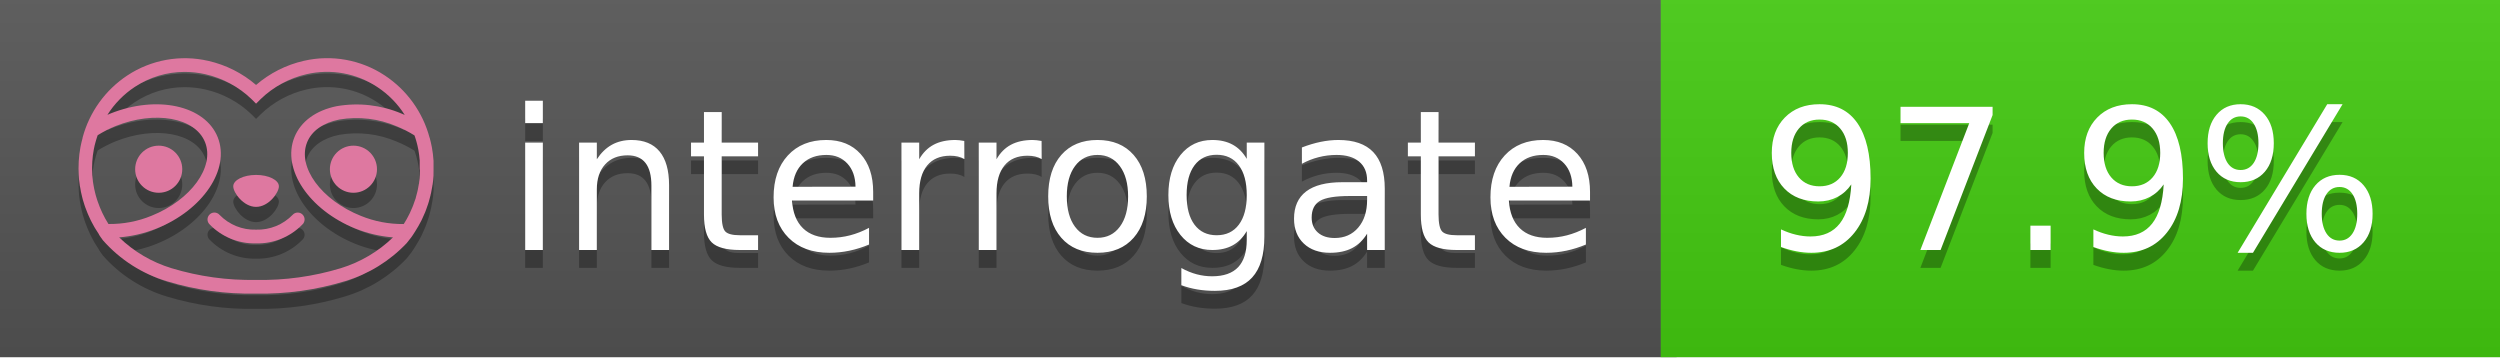
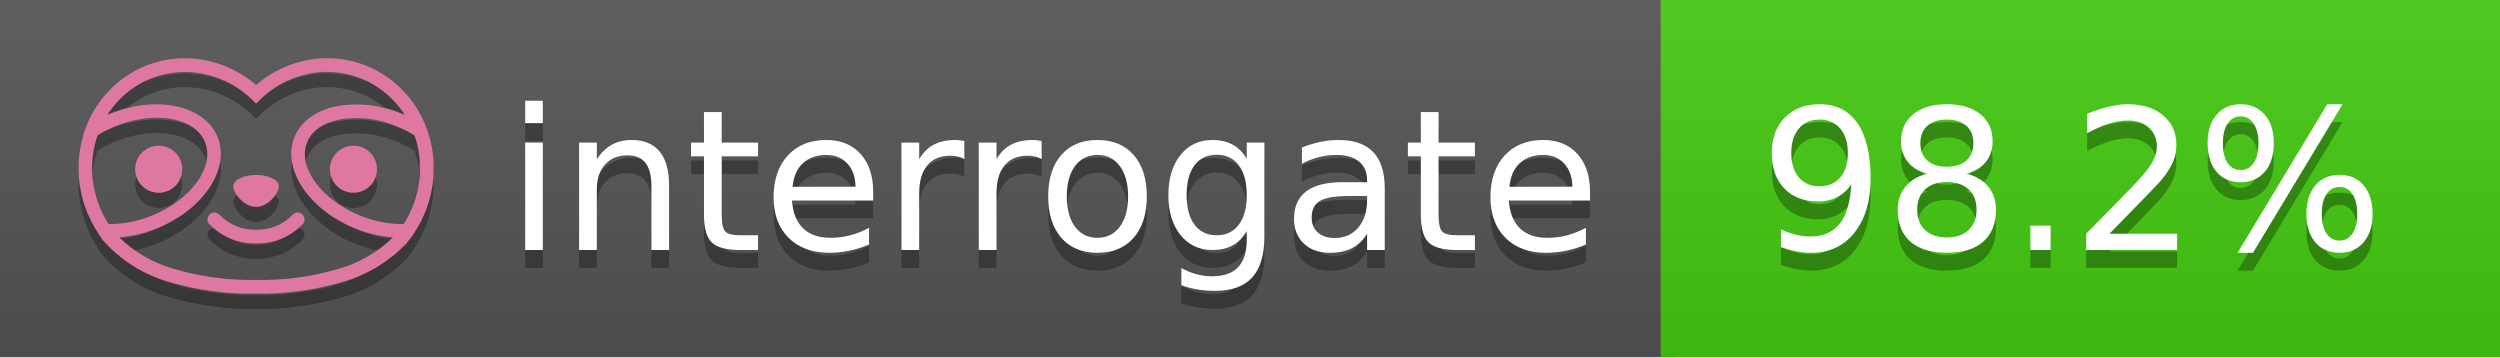
<svg xmlns="http://www.w3.org/2000/svg" width="140" height="20" viewBox="0 0 140 20" version="1.1" xml:space="preserve" style="fill-rule:evenodd;clip-rule:evenodd;stroke-linejoin:round;stroke-miterlimit:2;">
  <g transform="matrix(1,0,0,1,22,0)">
    <g id="backgrounds" transform="matrix(1.32789,0,0,1,-22.3892,0)">
      <rect x="0" y="0" width="71" height="20" style="fill:rgb(85,85,85);" />
    </g>
    <rect x="71" y="0" width="47" height="20" data-interrogate="color" style="fill:#4c1" />
    <g transform="matrix(1.19746,0,0,1,-22.3744,-4.85723e-16)">
      <rect x="0" y="0" width="118" height="20" style="fill:url(#_Linear1);" />
    </g>
  </g>
  <g fill="#fff" text-anchor="middle" font-family="DejaVu Sans,Verdana,Geneva,sans-serif" font-size="110">
    <text x="590" y="150" fill="#010101" fill-opacity=".3" transform="scale(.1)" textLength="610">interrogate</text>
    <text x="590" y="140" transform="scale(.1)" textLength="610">interrogate</text>
-     <text x="1160" y="150" fill="#010101" fill-opacity=".3" transform="scale(.1)" textLength="370" data-interrogate="result">97.9%</text>
-     <text x="1160" y="140" transform="scale(.1)" textLength="370" data-interrogate="result">97.9%</text>
+     <text x="1160" y="150" fill="#010101" fill-opacity=".3" transform="scale(.1)" textLength="370" data-interrogate="result">98.2%</text>
+     <text x="1160" y="140" transform="scale(.1)" textLength="370" data-interrogate="result">98.2%</text>
  </g>
  <g id="logo-shadow" transform="matrix(0.854876,0,0,0.854876,-6.73514,1.732)">
    <g transform="matrix(0.299012,0,0,0.299012,9.70229,-6.68582)">
      <path d="M50,64.25C52.76,64.25 55,61.13 55,59.75C55,58.37 52.76,57.25 50,57.25C47.24,57.25 45,58.37 45,59.75C45,61.13 47.24,64.25 50,64.25Z" style="fill:rgb(1,1,1);fill-opacity:0.3;fill-rule:nonzero;" />
    </g>
    <g transform="matrix(0.299012,0,0,0.299012,9.70229,-6.68582)">
      <path d="M88,49.05C86.506,43.475 83.018,38.638 78.2,35.46C72.969,32.002 66.539,30.844 60.43,32.26C56.576,33.145 52.995,34.958 50,37.54C46.998,34.958 43.411,33.149 39.55,32.27C33.441,30.853 27.011,32.011 21.78,35.47C16.97,38.652 13.489,43.489 12,49.06L12,49.13C11.82,49.79 11.66,50.46 11.53,51.13C11.146,53.207 11.021,55.323 11.16,57.43C11.16,58.03 11.26,58.63 11.34,59.23C11.34,59.51 11.43,59.79 11.48,60.07C11.53,60.35 11.58,60.68 11.64,60.98C11.7,61.28 11.8,61.69 11.89,62.05C11.98,62.41 11.99,62.47 12.05,62.68C12.16,63.07 12.28,63.46 12.41,63.84L12.58,64.34C12.72,64.74 12.88,65.14 13.04,65.53L13.23,65.98C13.403,66.373 13.583,66.767 13.77,67.16L13.99,67.59C14.19,67.97 14.39,68.35 14.61,68.73L14.87,69.15C15.1,69.52 15.33,69.89 15.58,70.26L15.58,70.32L15.99,70.93C16.14,71.14 16.29,71.36 16.45,71.57C20.206,75.83 25.086,78.95 30.53,80.57C36.839,82.48 43.41,83.385 50,83.25C56.599,83.374 63.177,82.456 69.49,80.53C74.644,78.978 79.303,76.102 83,72.19C83.34,71.78 83.65,71.35 84,70.92L84.18,70.66L84.33,70.44L84.41,70.32C84.55,70.12 84.67,69.9 84.81,69.7C85.07,69.3 85.32,68.89 85.55,68.48C85.78,68.07 86.02,67.65 86.23,67.22C86.31,67.05 86.39,66.88 86.47,66.7C86.67,66.28 86.85,65.87 87.03,65.44L87.23,64.92C87.397,64.487 87.55,64.05 87.69,63.61L87.85,63.09C87.98,62.64 88.1,62.19 88.21,61.74C88.21,61.57 88.3,61.39 88.33,61.22C88.43,60.75 88.52,60.22 88.6,59.79C88.6,59.64 88.66,59.49 88.68,59.33C88.77,58.71 88.84,58.08 88.88,57.45L88.88,54.17C88.817,53.164 88.693,52.162 88.51,51.17C88.38,50.5 88.23,49.84 88.05,49.17L88,49.05ZM85.89,56.44L85.89,57.23C85.89,57.78 85.79,58.32 85.72,58.86C85.72,59.01 85.72,59.15 85.65,59.3C85.59,59.7 85.51,60.11 85.43,60.51L85.32,60.99C85.23,61.38 85.12,61.77 85.01,62.16C85.01,62.31 84.93,62.46 84.88,62.6C84.74,63.04 84.59,63.47 84.42,63.9L84.27,64.28C84.1,64.71 83.91,65.14 83.71,65.56C83.51,65.98 83.43,66.12 83.28,66.4L83.01,66.91C82.83,67.223 82.643,67.537 82.45,67.85L82.35,68.01C79.121,68.047 75.918,67.434 72.93,66.21C64.27,62.74 59,55.52 61.18,50.11C62.18,47.6 64.7,45.82 68.26,45.11C72.489,44.395 76.835,44.908 80.78,46.59C82.141,47.144 83.453,47.813 84.7,48.59C84.76,48.76 84.82,48.93 84.88,49.1C84.94,49.27 85.05,49.63 85.12,49.9C85.28,50.5 85.44,51.1 85.55,51.73C85.691,52.507 85.792,53.292 85.85,54.08L85.85,55.89C85.85,56.12 85.91,56.25 85.91,56.45L85.89,56.44ZM17.66,68C16.668,66.435 15.869,64.756 15.28,63L15.17,62.68C15.06,62.35 14.96,62.01 14.87,61.68C14.823,61.493 14.777,61.31 14.73,61.13C14.66,60.84 14.59,60.55 14.53,60.27C14.47,59.99 14.43,59.72 14.38,59.44C14.33,59.16 14.3,59 14.27,58.78C14.2,58.27 14.15,57.78 14.11,57.23L14.11,57.03C14.008,55.236 14.122,53.437 14.45,51.67C14.56,51.06 14.71,50.46 14.88,49.87C14.96,49.59 15.04,49.32 15.13,49.05C15.22,48.78 15.24,48.72 15.3,48.55C16.548,47.774 17.859,47.105 19.22,46.55C27.86,43.09 36.65,44.67 38.82,50.08C40.99,55.49 35.73,62.74 27.09,66.2C24.101,67.431 20.893,68.043 17.66,68ZM68.57,77.68C62.554,79.508 56.287,80.376 50,80.25C43.737,80.37 37.495,79.506 31.5,77.69C27.185,76.38 23.243,74.062 20,70.93C22.815,70.706 25.58,70.055 28.2,69C38.37,64.92 44.39,56 41.6,49C38.81,42 28.27,39.72 18.1,43.8L17.43,44.09C18.973,41.648 21.019,39.561 23.43,37.97C26.671,35.824 30.473,34.68 34.36,34.68C35.884,34.681 37.404,34.852 38.89,35.19C42.694,36.049 46.191,37.935 49,40.64L50,41.64L51,40.64C53.797,37.937 57.279,36.049 61.07,35.18C66.402,33.947 72.014,34.968 76.57,38C78.98,39.588 81.026,41.671 82.57,44.11L81.9,43.82C77.409,41.921 72.464,41.355 67.66,42.19C63.08,43.12 59.79,45.54 58.39,49.02C55.6,55.97 61.62,64.94 71.79,69.02C74.414,70.07 77.182,70.714 80,70.93C76.776,74.05 72.859,76.363 68.57,77.68Z" style="fill:rgb(1,1,1);fill-opacity:0.3;fill-rule:nonzero;" />
    </g>
    <g transform="matrix(0.299012,0,0,0.299012,9.70229,-6.68582)">
      <circle cx="71.33" cy="56" r="5.16" style="fill:rgb(1,1,1);fill-opacity:0.3;" />
    </g>
    <g transform="matrix(0.299012,0,0,0.299012,9.70229,-6.68582)">
      <circle cx="28.67" cy="56" r="5.16" style="fill:rgb(1,1,1);fill-opacity:0.3;" />
    </g>
    <g transform="matrix(0.299012,0,0,0.299012,9.70229,-6.68582)">
      <path d="M58,66C55.912,68.161 53.003,69.339 50,69.24C46.997,69.339 44.088,68.161 42,66C41.714,65.677 41.302,65.491 40.87,65.491C40.042,65.491 39.361,66.172 39.361,67C39.361,67.368 39.496,67.724 39.74,68C42.403,70.804 46.134,72.35 50,72.25C53.862,72.347 57.59,70.802 60.25,68C60.495,67.725 60.63,67.369 60.63,67C60.63,66.174 59.951,65.495 59.125,65.495C58.695,65.495 58.285,65.679 58,66Z" style="fill:rgb(1,1,1);fill-opacity:0.3;fill-rule:nonzero;" />
    </g>
  </g>
  <g id="logo-pink" transform="matrix(0.854876,0,0,0.854876,-6.73514,0.877124)">
    <g transform="matrix(0.299012,0,0,0.299012,9.70229,-6.68582)">
      <path d="M50,64.25C52.76,64.25 55,61.13 55,59.75C55,58.37 52.76,57.25 50,57.25C47.24,57.25 45,58.37 45,59.75C45,61.13 47.24,64.25 50,64.25Z" style="fill:rgb(222,120,160);fill-rule:nonzero;" />
    </g>
    <g transform="matrix(0.299012,0,0,0.299012,9.70229,-6.68582)">
      <path d="M88,49.05C86.506,43.475 83.018,38.638 78.2,35.46C72.969,32.002 66.539,30.844 60.43,32.26C56.576,33.145 52.995,34.958 50,37.54C46.998,34.958 43.411,33.149 39.55,32.27C33.441,30.853 27.011,32.011 21.78,35.47C16.97,38.652 13.489,43.489 12,49.06L12,49.13C11.82,49.79 11.66,50.46 11.53,51.13C11.146,53.207 11.021,55.323 11.16,57.43C11.16,58.03 11.26,58.63 11.34,59.23C11.34,59.51 11.43,59.79 11.48,60.07C11.53,60.35 11.58,60.68 11.64,60.98C11.7,61.28 11.8,61.69 11.89,62.05C11.98,62.41 11.99,62.47 12.05,62.68C12.16,63.07 12.28,63.46 12.41,63.84L12.58,64.34C12.72,64.74 12.88,65.14 13.04,65.53L13.23,65.98C13.403,66.373 13.583,66.767 13.77,67.16L13.99,67.59C14.19,67.97 14.39,68.35 14.61,68.73L14.87,69.15C15.1,69.52 15.33,69.89 15.58,70.26L15.58,70.32L15.99,70.93C16.14,71.14 16.29,71.36 16.45,71.57C20.206,75.83 25.086,78.95 30.53,80.57C36.839,82.48 43.41,83.385 50,83.25C56.599,83.374 63.177,82.456 69.49,80.53C74.644,78.978 79.303,76.102 83,72.19C83.34,71.78 83.65,71.35 84,70.92L84.18,70.66L84.33,70.44L84.41,70.32C84.55,70.12 84.67,69.9 84.81,69.7C85.07,69.3 85.32,68.89 85.55,68.48C85.78,68.07 86.02,67.65 86.23,67.22C86.31,67.05 86.39,66.88 86.47,66.7C86.67,66.28 86.85,65.87 87.03,65.44L87.23,64.92C87.397,64.487 87.55,64.05 87.69,63.61L87.85,63.09C87.98,62.64 88.1,62.19 88.21,61.74C88.21,61.57 88.3,61.39 88.33,61.22C88.43,60.75 88.52,60.22 88.6,59.79C88.6,59.64 88.66,59.49 88.68,59.33C88.77,58.71 88.84,58.08 88.88,57.45L88.88,54.17C88.817,53.164 88.693,52.162 88.51,51.17C88.38,50.5 88.23,49.84 88.05,49.17L88,49.05ZM85.89,56.44L85.89,57.23C85.89,57.78 85.79,58.32 85.72,58.86C85.72,59.01 85.72,59.15 85.65,59.3C85.59,59.7 85.51,60.11 85.43,60.51L85.32,60.99C85.23,61.38 85.12,61.77 85.01,62.16C85.01,62.31 84.93,62.46 84.88,62.6C84.74,63.04 84.59,63.47 84.42,63.9L84.27,64.28C84.1,64.71 83.91,65.14 83.71,65.56C83.51,65.98 83.43,66.12 83.28,66.4L83.01,66.91C82.83,67.223 82.643,67.537 82.45,67.85L82.35,68.01C79.121,68.047 75.918,67.434 72.93,66.21C64.27,62.74 59,55.52 61.18,50.11C62.18,47.6 64.7,45.82 68.26,45.11C72.489,44.395 76.835,44.908 80.78,46.59C82.141,47.144 83.453,47.813 84.7,48.59C84.76,48.76 84.82,48.93 84.88,49.1C84.94,49.27 85.05,49.63 85.12,49.9C85.28,50.5 85.44,51.1 85.55,51.73C85.691,52.507 85.792,53.292 85.85,54.08L85.85,55.89C85.85,56.12 85.91,56.25 85.91,56.45L85.89,56.44ZM17.66,68C16.668,66.435 15.869,64.756 15.28,63L15.17,62.68C15.06,62.35 14.96,62.01 14.87,61.68C14.823,61.493 14.777,61.31 14.73,61.13C14.66,60.84 14.59,60.55 14.53,60.27C14.47,59.99 14.43,59.72 14.38,59.44C14.33,59.16 14.3,59 14.27,58.78C14.2,58.27 14.15,57.78 14.11,57.23L14.11,57.03C14.008,55.236 14.122,53.437 14.45,51.67C14.56,51.06 14.71,50.46 14.88,49.87C14.96,49.59 15.04,49.32 15.13,49.05C15.22,48.78 15.24,48.72 15.3,48.55C16.548,47.774 17.859,47.105 19.22,46.55C27.86,43.09 36.65,44.67 38.82,50.08C40.99,55.49 35.73,62.74 27.09,66.2C24.101,67.431 20.893,68.043 17.66,68ZM68.57,77.68C62.554,79.508 56.287,80.376 50,80.25C43.737,80.37 37.495,79.506 31.5,77.69C27.185,76.38 23.243,74.062 20,70.93C22.815,70.706 25.58,70.055 28.2,69C38.37,64.92 44.39,56 41.6,49C38.81,42 28.27,39.72 18.1,43.8L17.43,44.09C18.973,41.648 21.019,39.561 23.43,37.97C26.671,35.824 30.473,34.68 34.36,34.68C35.884,34.681 37.404,34.852 38.89,35.19C42.694,36.049 46.191,37.935 49,40.64L50,41.64L51,40.64C53.797,37.937 57.279,36.049 61.07,35.18C66.402,33.947 72.014,34.968 76.57,38C78.98,39.588 81.026,41.671 82.57,44.11L81.9,43.82C77.409,41.921 72.464,41.355 67.66,42.19C63.08,43.12 59.79,45.54 58.39,49.02C55.6,55.97 61.62,64.94 71.79,69.02C74.414,70.07 77.182,70.714 80,70.93C76.776,74.05 72.859,76.363 68.57,77.68Z" style="fill:rgb(222,120,160);fill-rule:nonzero;" />
    </g>
    <g transform="matrix(0.299012,0,0,0.299012,9.70229,-6.68582)">
      <circle cx="71.33" cy="56" r="5.16" style="fill:rgb(222,120,160);" />
    </g>
    <g transform="matrix(0.299012,0,0,0.299012,9.70229,-6.68582)">
      <circle cx="28.67" cy="56" r="5.16" style="fill:rgb(222,120,160);" />
    </g>
    <g transform="matrix(0.299012,0,0,0.299012,9.70229,-6.68582)">
      <path d="M58,66C55.912,68.161 53.003,69.339 50,69.24C46.997,69.339 44.088,68.161 42,66C41.714,65.677 41.302,65.491 40.87,65.491C40.042,65.491 39.361,66.172 39.361,67C39.361,67.368 39.496,67.724 39.74,68C42.403,70.804 46.134,72.35 50,72.25C53.862,72.347 57.59,70.802 60.25,68C60.495,67.725 60.63,67.369 60.63,67C60.63,66.174 59.951,65.495 59.125,65.495C58.695,65.495 58.285,65.679 58,66Z" style="fill:rgb(222,120,160);fill-rule:nonzero;" />
    </g>
  </g>
  <defs>
    <linearGradient id="_Linear1" x1="0" y1="0" x2="1" y2="0" gradientUnits="userSpaceOnUse" gradientTransform="matrix(1.22465e-15,20,-20,1.22465e-15,0,0)">
      <stop offset="0" style="stop-color:rgb(187,187,187);stop-opacity:0.1" />
      <stop offset="1" style="stop-color:black;stop-opacity:0.1" />
    </linearGradient>
  </defs>
</svg>
